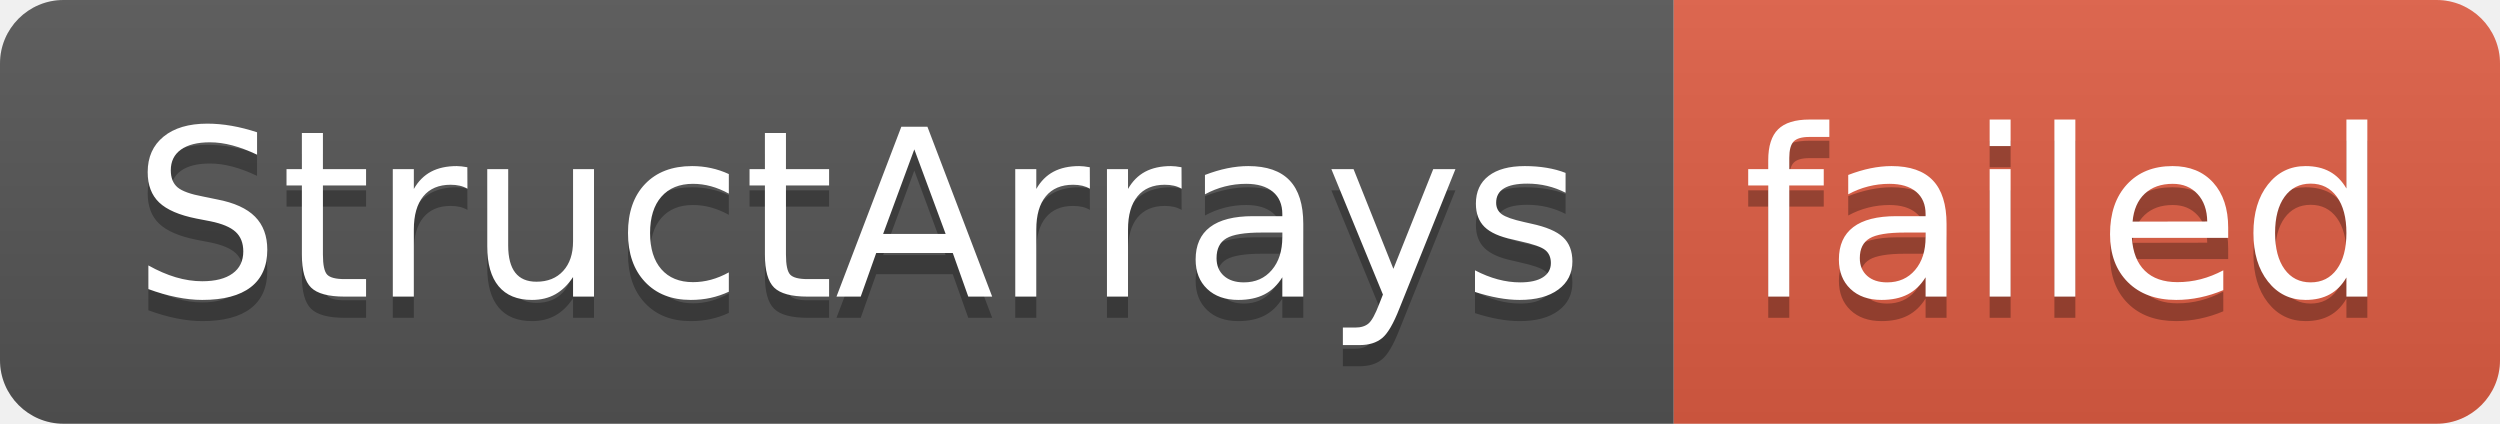
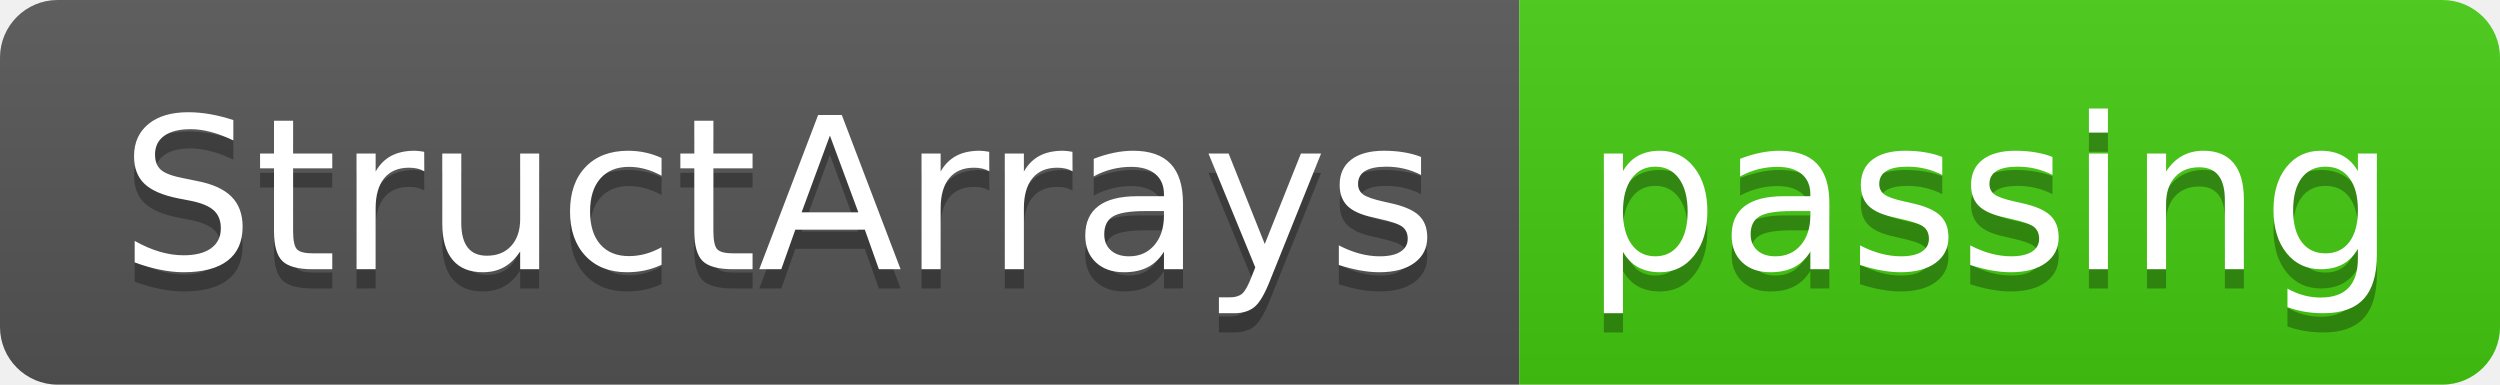
- <svg xmlns="http://www.w3.org/2000/svg" width="118" height="20" role="img" aria-label="StructArrays: failed">
+ <svg xmlns="http://www.w3.org/2000/svg" width="130" height="20" role="img" aria-label="StructArrays: passing">
  <linearGradient id="s" x2="0" y2="100%">
    <stop offset="0" stop-color="#bbb" stop-opacity=".1" />
    <stop offset="1" stop-opacity=".1" />
  </linearGradient>
  <clipPath id="r">
-     <rect width="118" height="20" rx="3" fill="#fff" />
+     <rect width="130" height="20" rx="3" fill="#fff" />
  </clipPath>
  <g clip-path="url(#r)">
    <rect width="79" height="20" fill="#555" />
-     <rect x="79" width="39" height="20" fill="#e05d44" />
-     <rect width="118" height="20" fill="url(#s)" />
+     <rect x="79" width="51" height="20" fill="#4c1" />
+     <rect width="130" height="20" fill="url(#s)" />
  </g>
  <g fill="#fff" text-anchor="middle" font-family="Verdana,Geneva,DejaVu Sans,sans-serif" text-rendering="geometricPrecision" font-size="110">
    <text aria-hidden="true" x="405" y="150" fill="#010101" fill-opacity=".3" transform="scale(.1)" textLength="690">StructArrays</text>
    <text x="405" y="140" transform="scale(.1)" fill="#fff" textLength="690">StructArrays</text>
-     <text aria-hidden="true" x="975" y="150" fill="#010101" fill-opacity=".3" transform="scale(.1)" textLength="290">failed</text>
-     <text x="975" y="140" transform="scale(.1)" fill="#fff" textLength="290">failed</text>
+     <text aria-hidden="true" x="1035" y="150" fill="#010101" fill-opacity=".3" transform="scale(.1)" textLength="410">passing</text>
+     <text x="1035" y="140" transform="scale(.1)" fill="#fff" textLength="410">passing</text>
  </g>
</svg>
